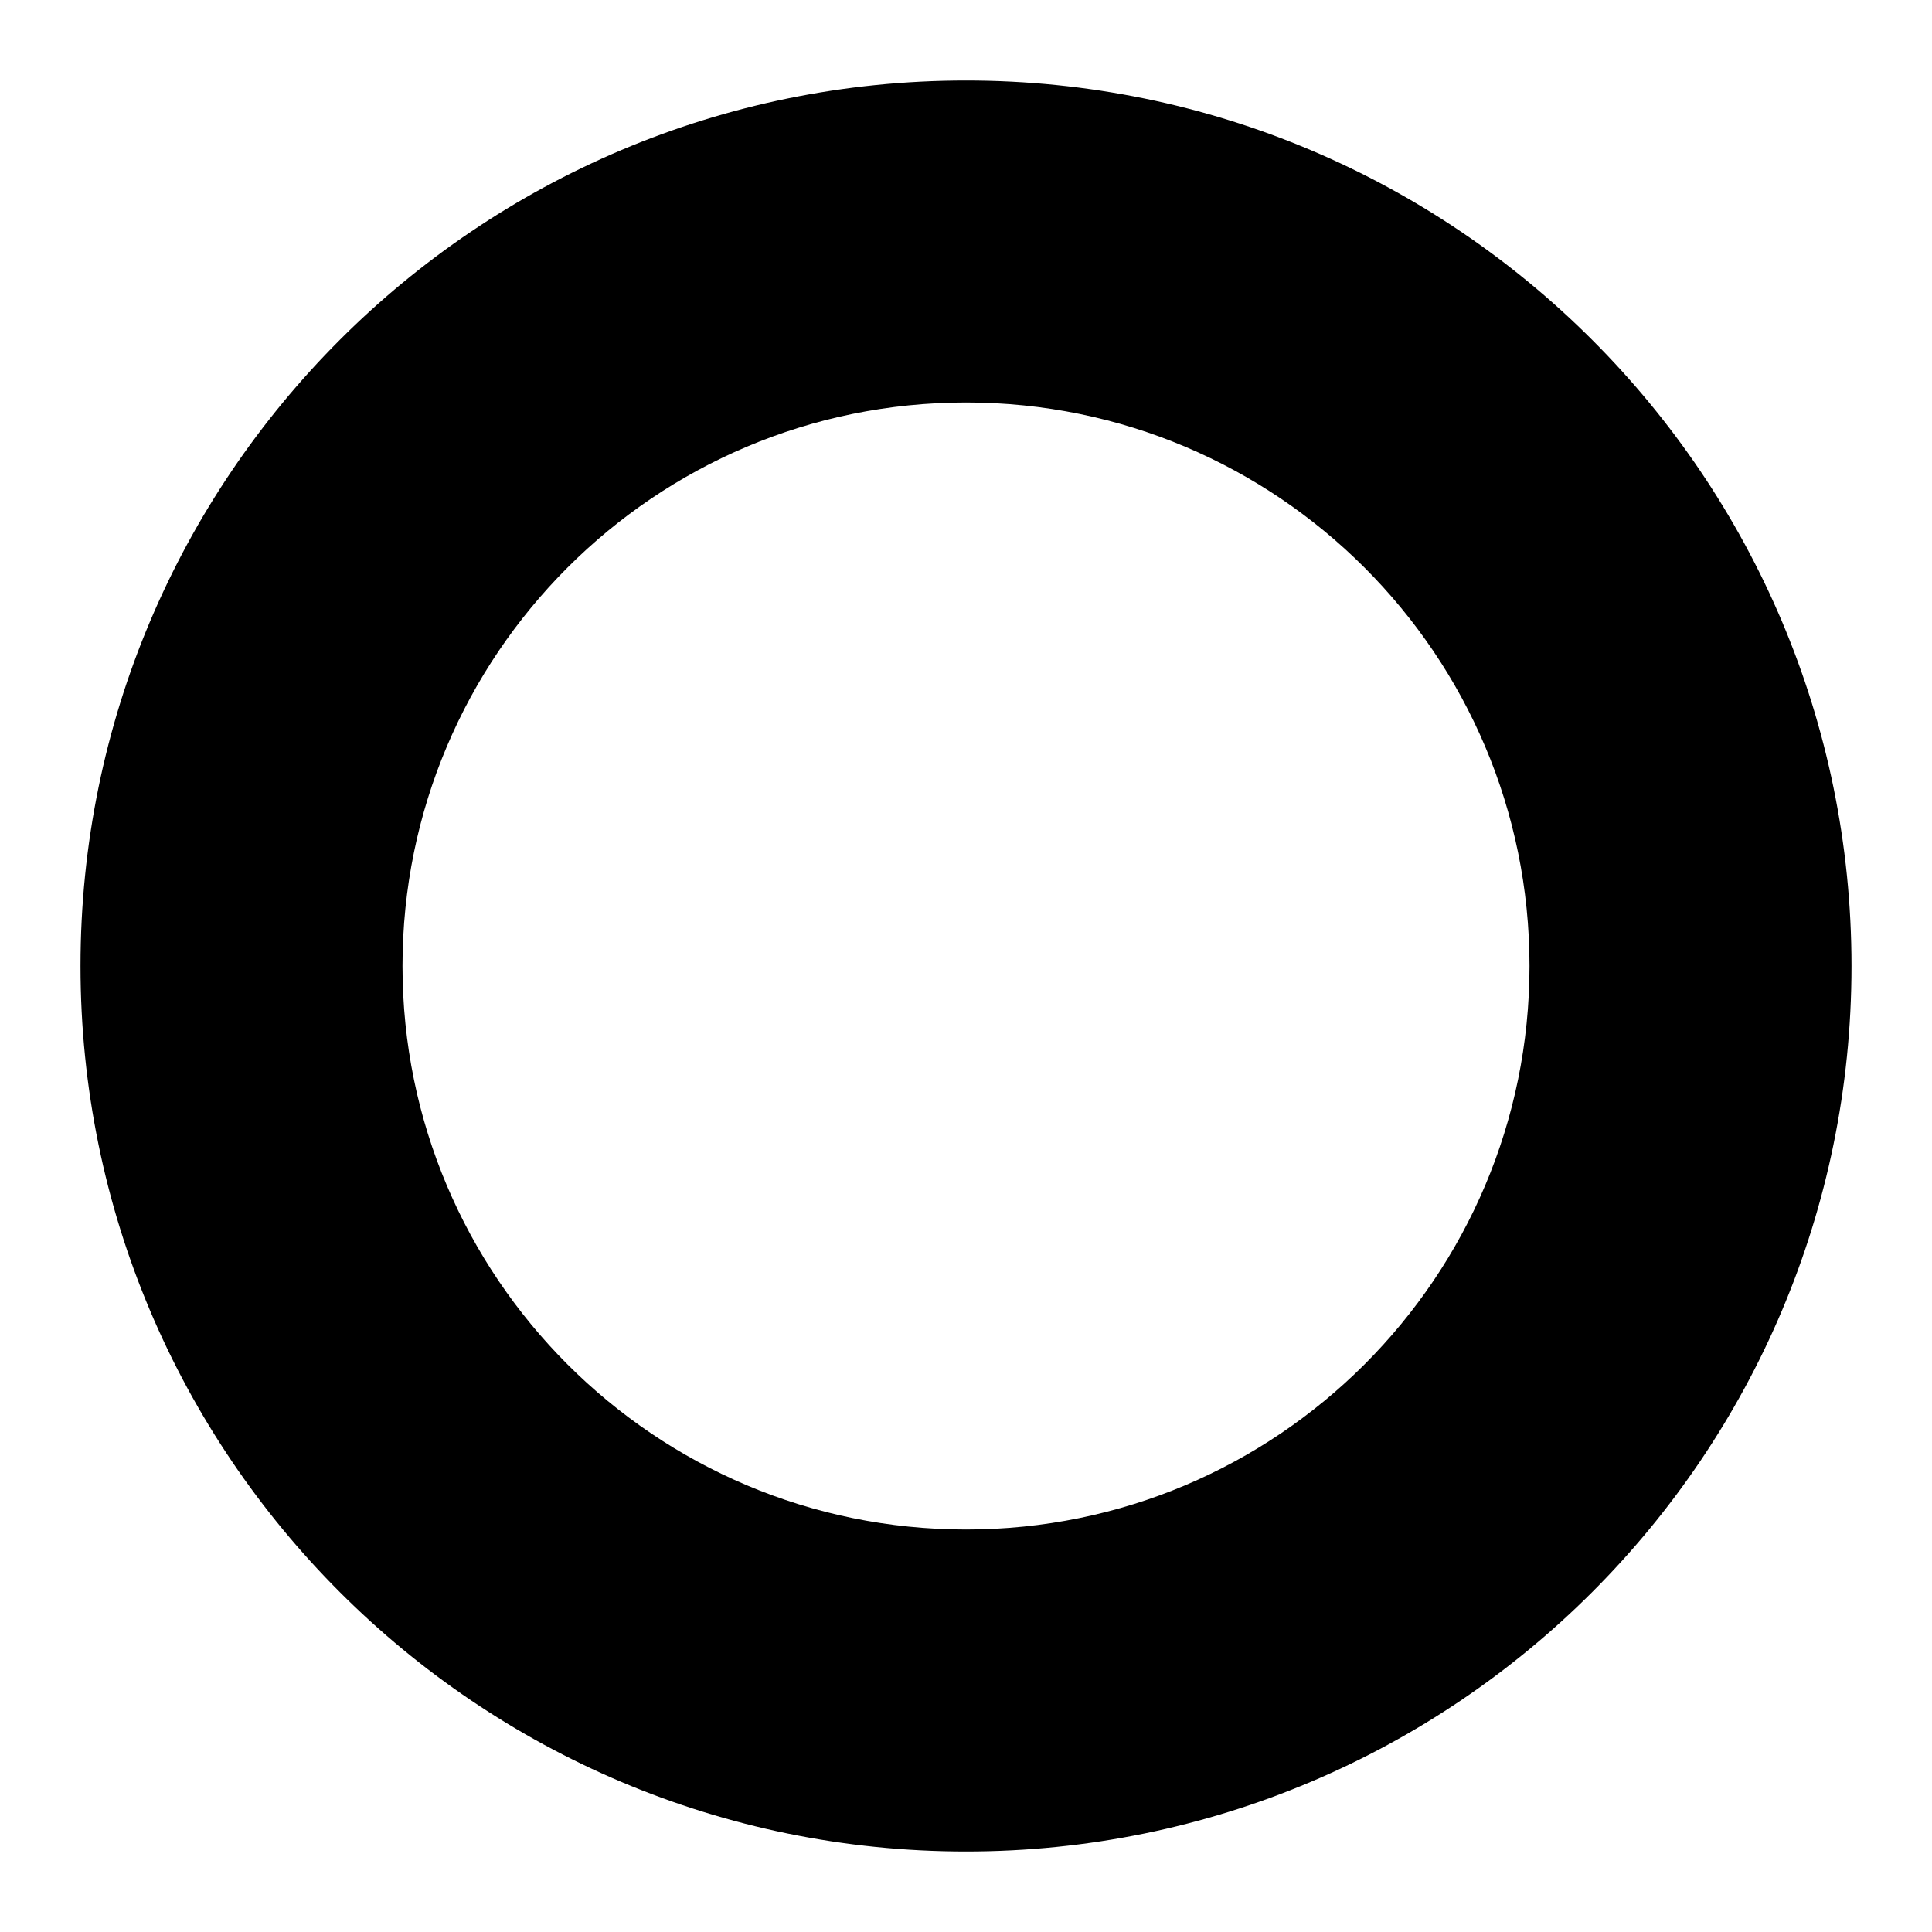
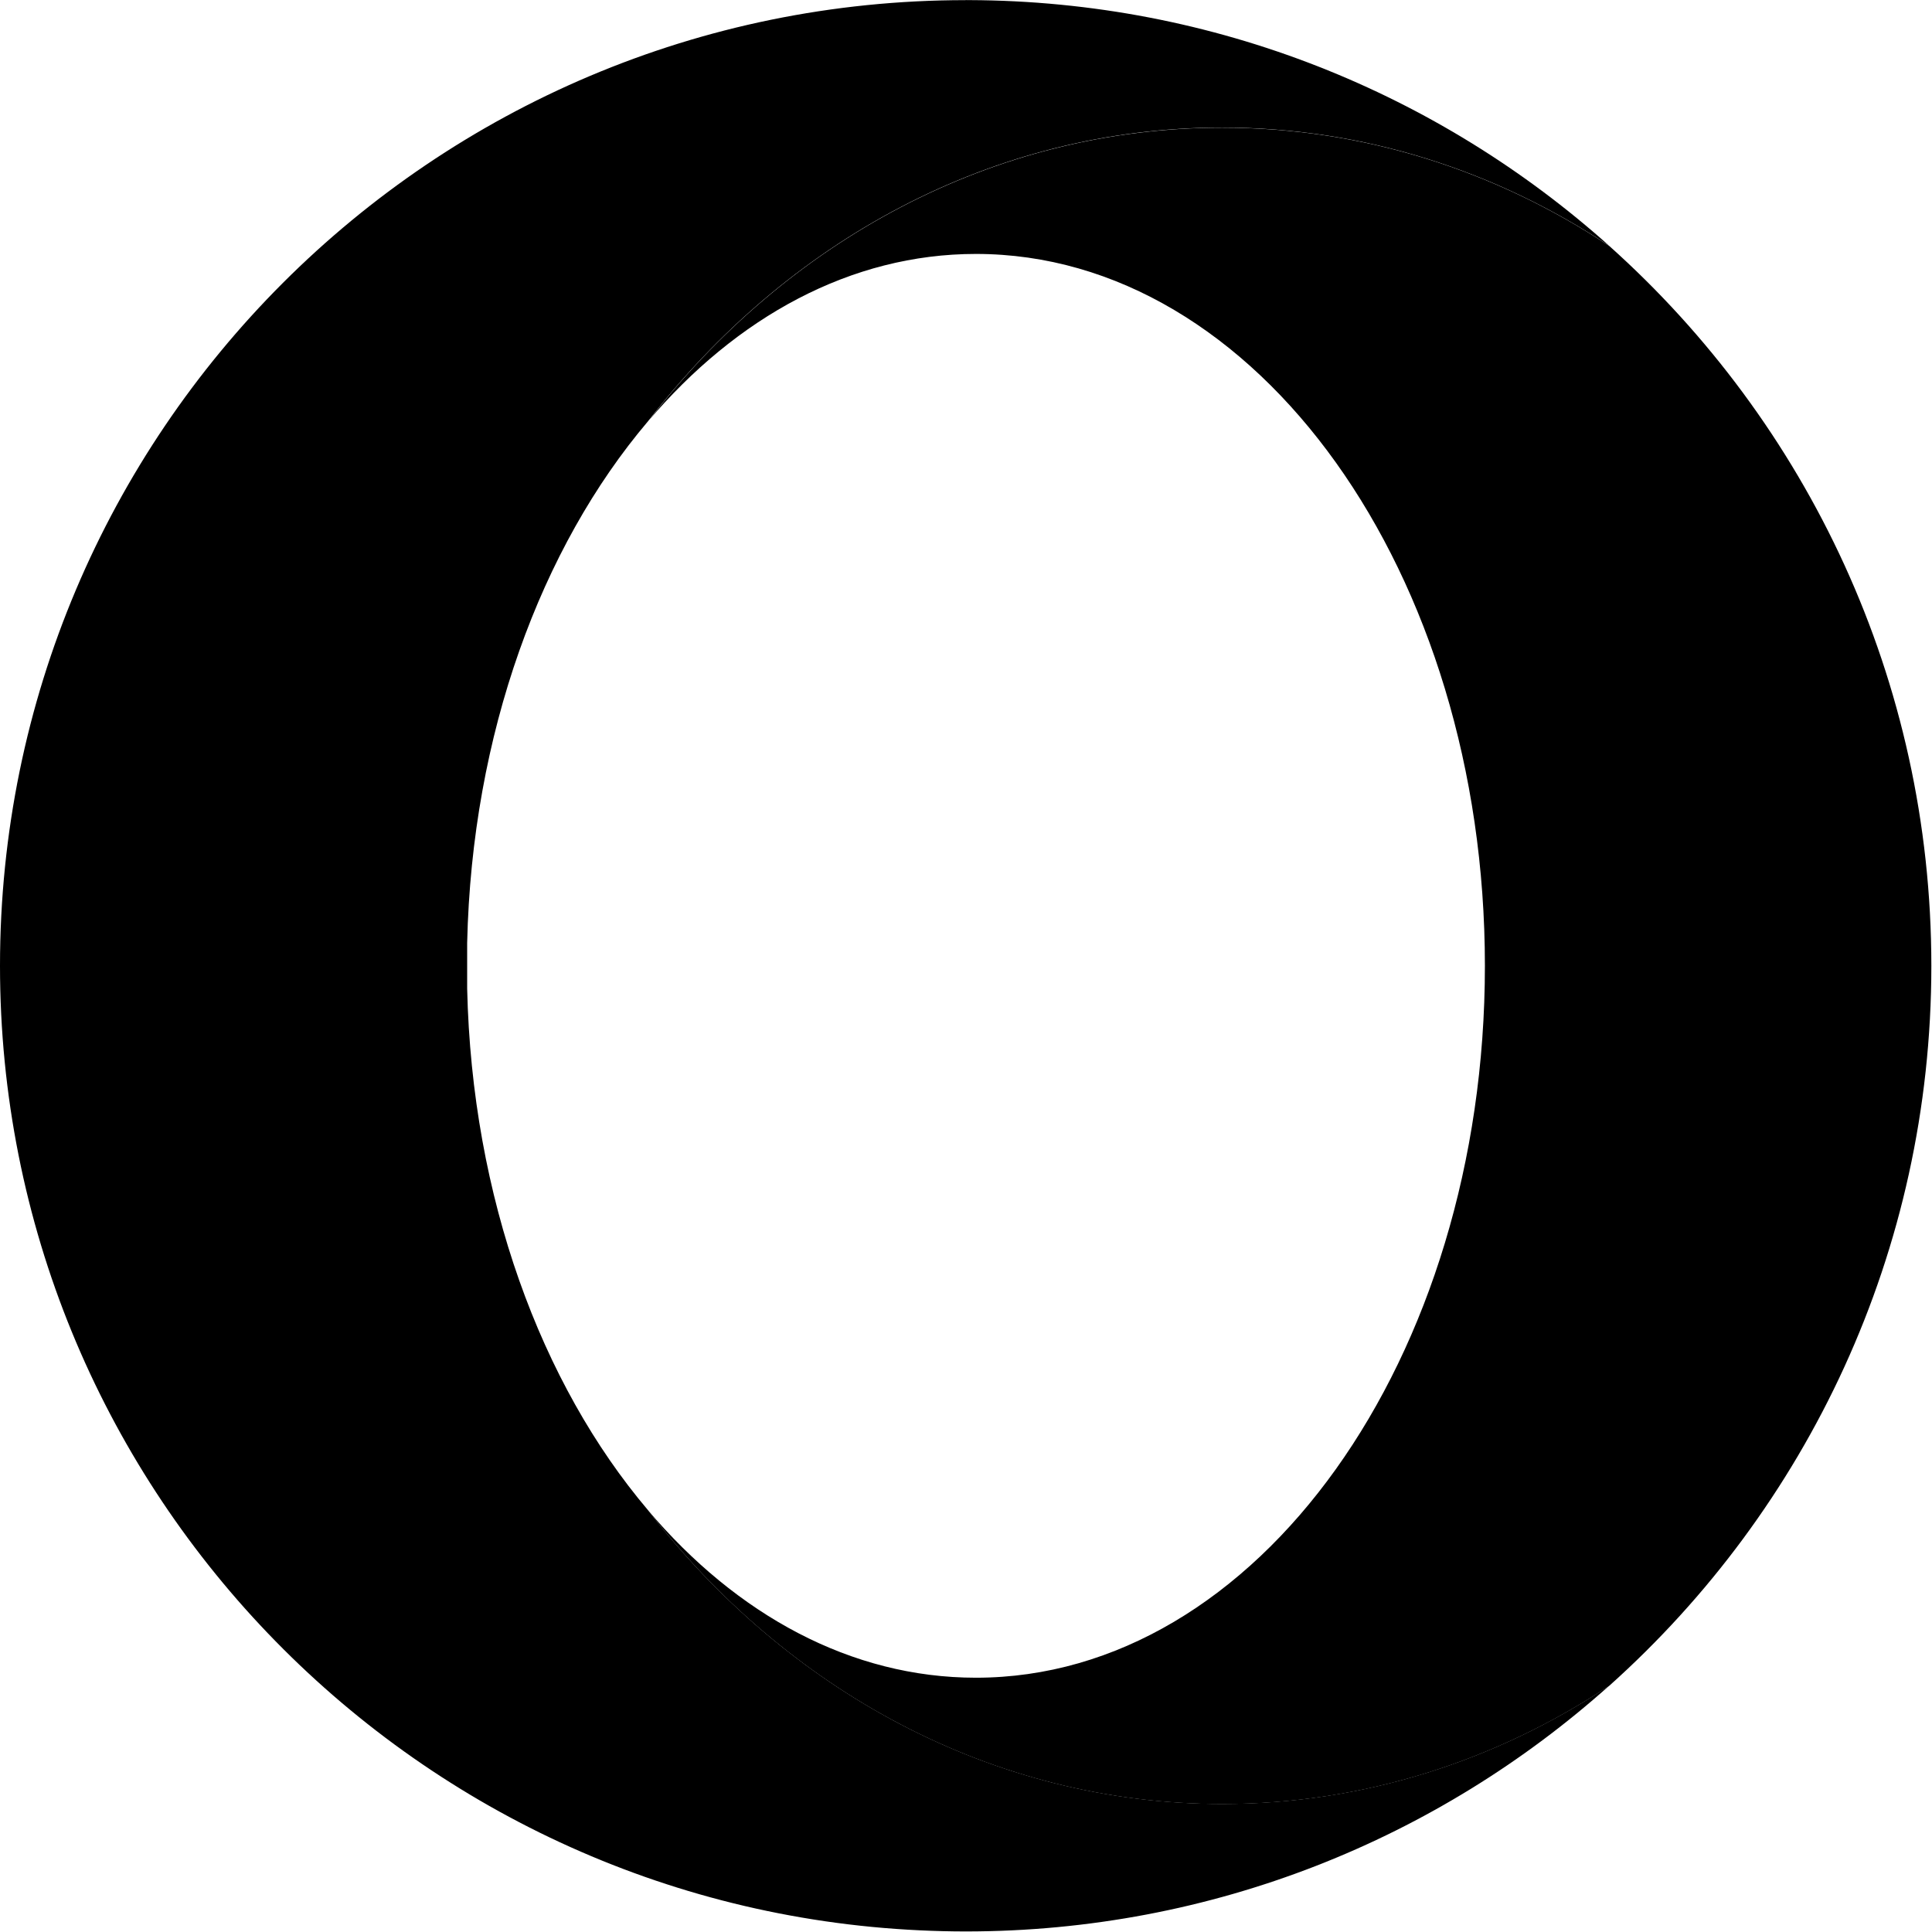
<svg xmlns="http://www.w3.org/2000/svg" viewBox="0 0 24 24">
-   <path fill="currentColor" fill-rule="evenodd" d="M12 1a11 11 0 1 0 0 22A11 11 0 0 0 12 1zm0 4a7 7 0 1 1 0 14A7 7 0 0 1 12 5z" />
+   <g transform="scale(0.3174)">
+     <g transform="matrix(1.3333 0 0 -1.3333 0 107.2)">
+       <path d="m28.346 80.398c-15.655 0-28.346-12.691-28.346-28.346 0-15.202 11.968-27.609 26.996-28.313.448-.021.898-.033 1.35-.033 7.257 0 13.876 2.729 18.891 7.214-3.323-2.204-7.207-3.471-11.359-3.471-6.75 0-12.796 3.349-16.862 8.63-3.134 3.7-5.165 9.169-5.303 15.307v1.335c.138 6.138 2.168 11.608 5.302 15.307 4.067 5.281 10.112 8.63 16.862 8.63 4.153 0 8.038-1.268 11.361-3.473-4.99 4.464-11.569 7.188-18.786 7.214-.036 0-.071.001-.107.001z" fill="currentColor" />
+       <path d="m19.016 68.025c2.601 3.071 5.961 4.923 9.631 4.923 8.252 0 14.941-9.356 14.941-20.897s-6.689-20.897-14.941-20.897c-3.67 0-7.03 1.851-9.63 4.922 4.066-5.281 10.111-8.63 16.862-8.63 4.152 0 8.037 1.268 11.359 3.471 5.802 5.191 9.455 12.735 9.455 21.133 0 8.397-3.653 15.941-9.453 21.131-3.323 2.205-7.209 3.473-11.361 3.473-6.75 0-12.796-3.349-16.862-8.63" fill="currentColor" />
+     </g>
+   </g>
</svg>
